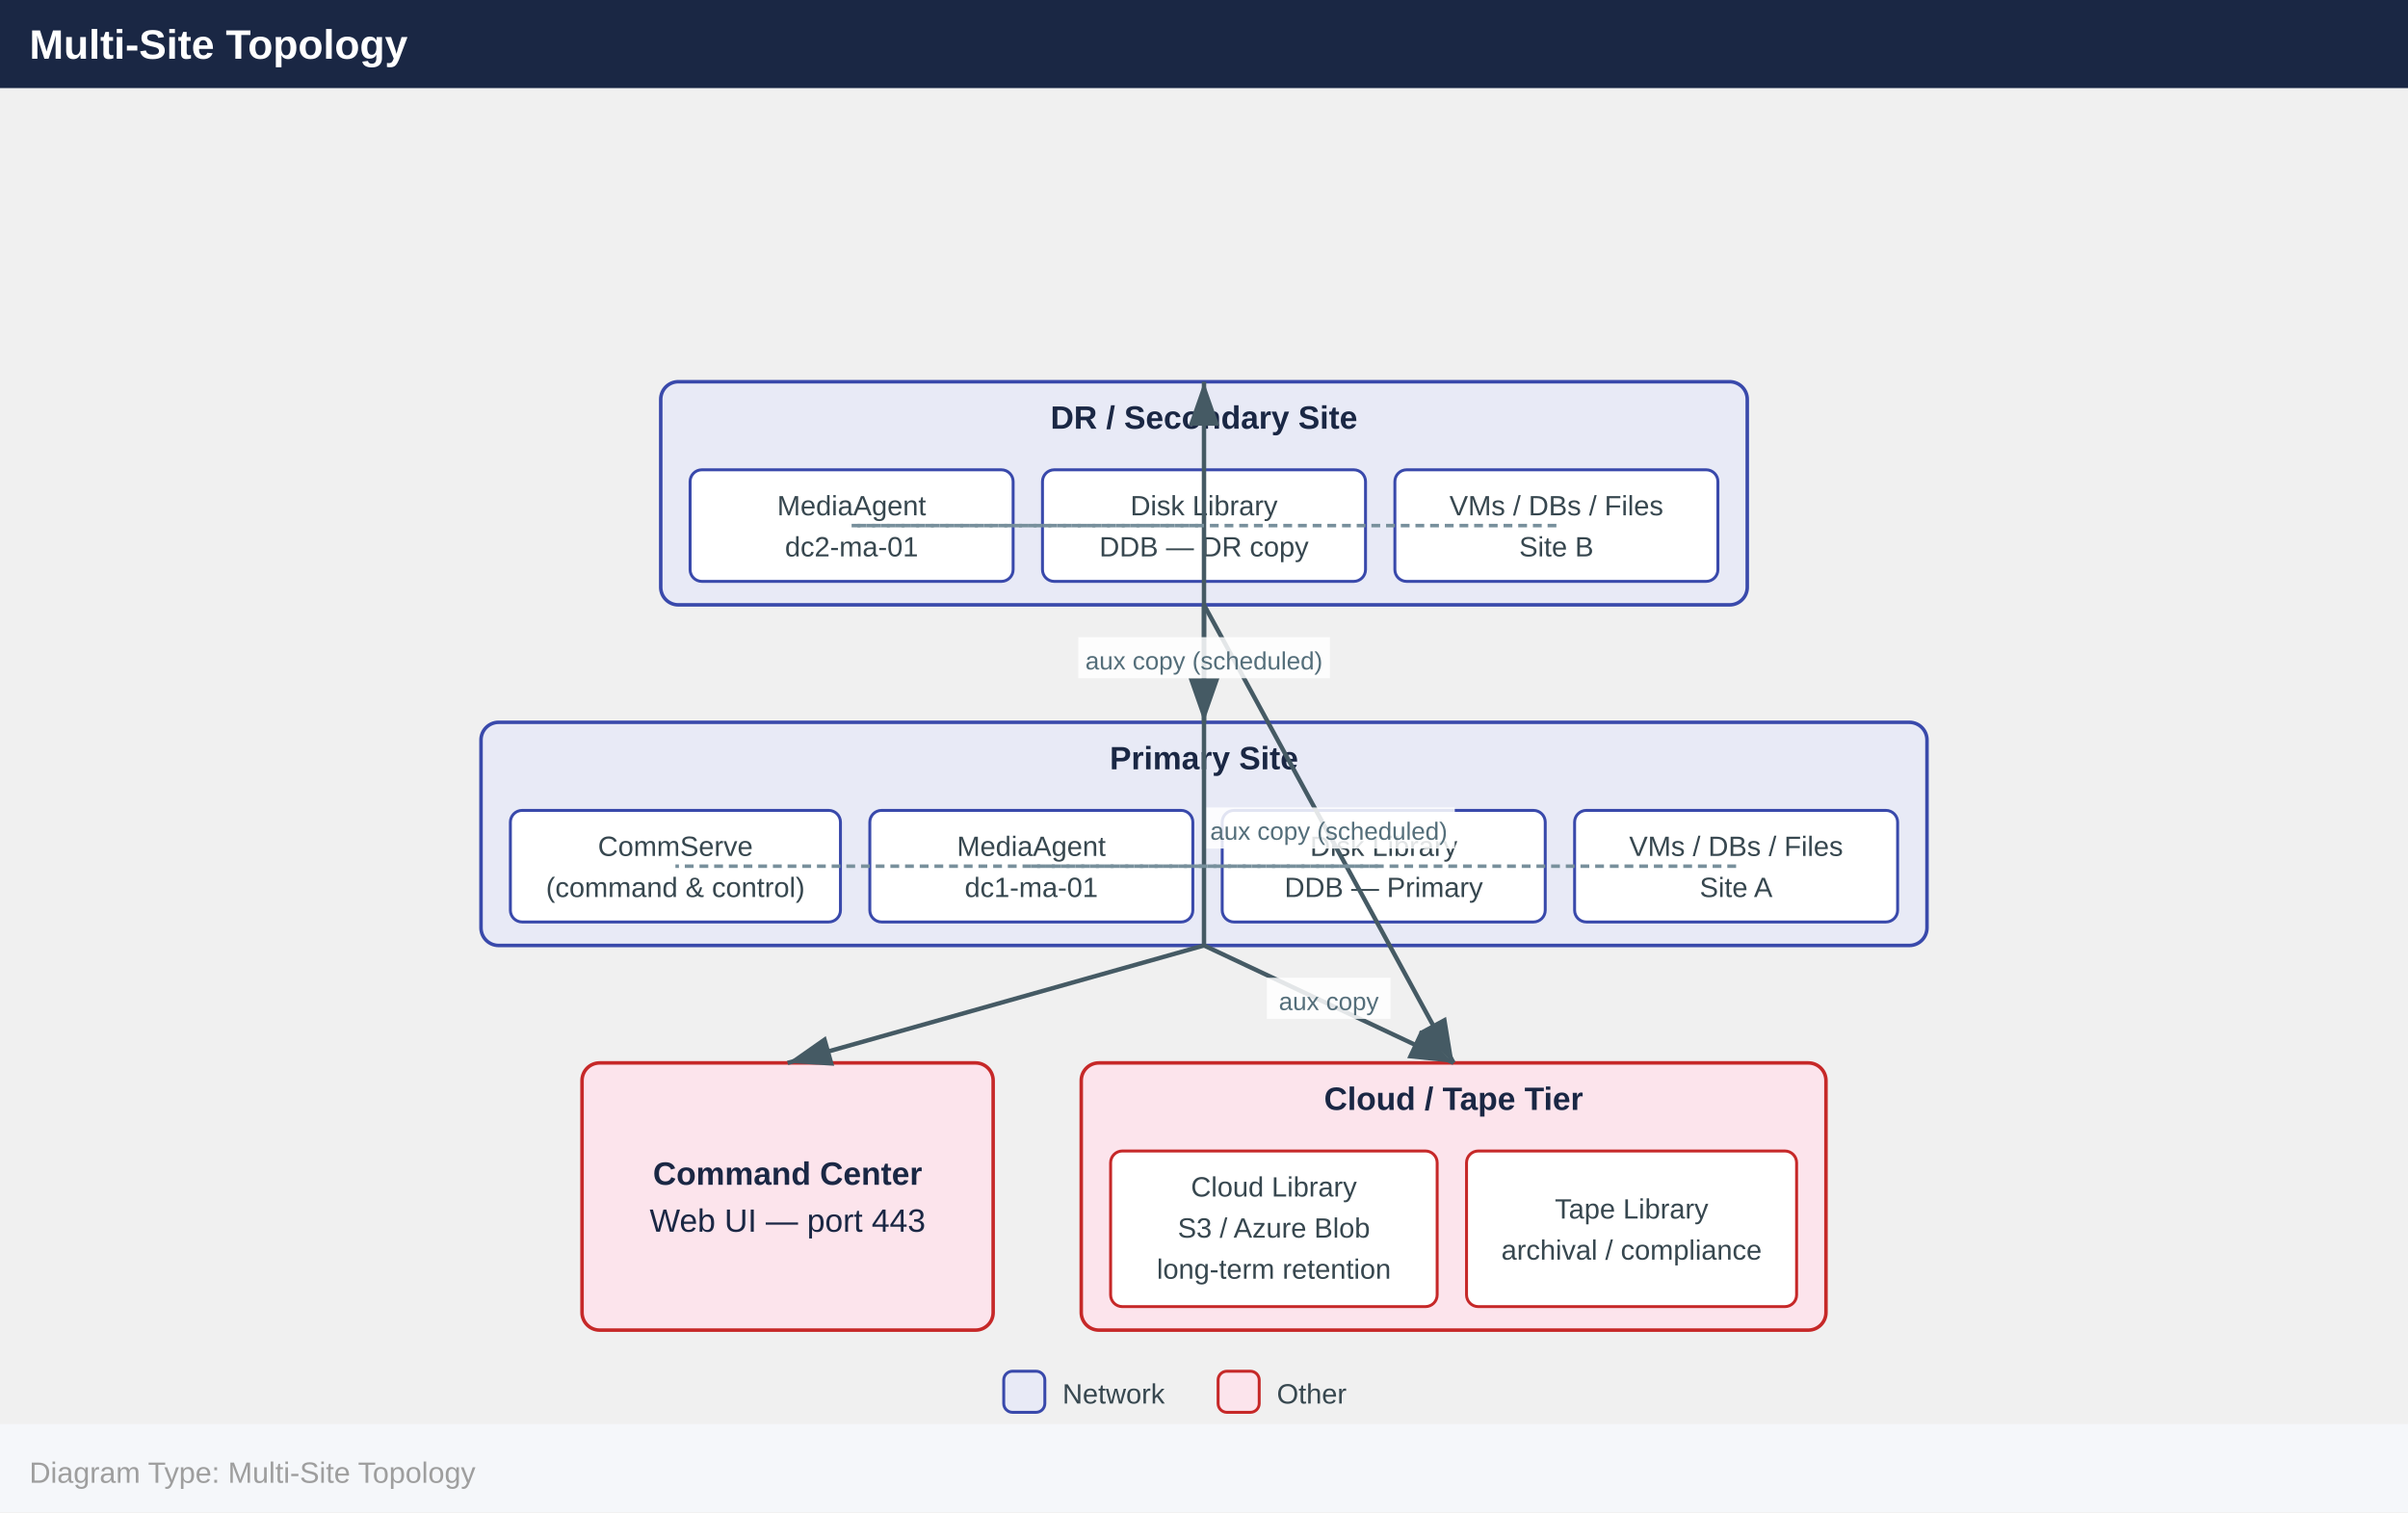
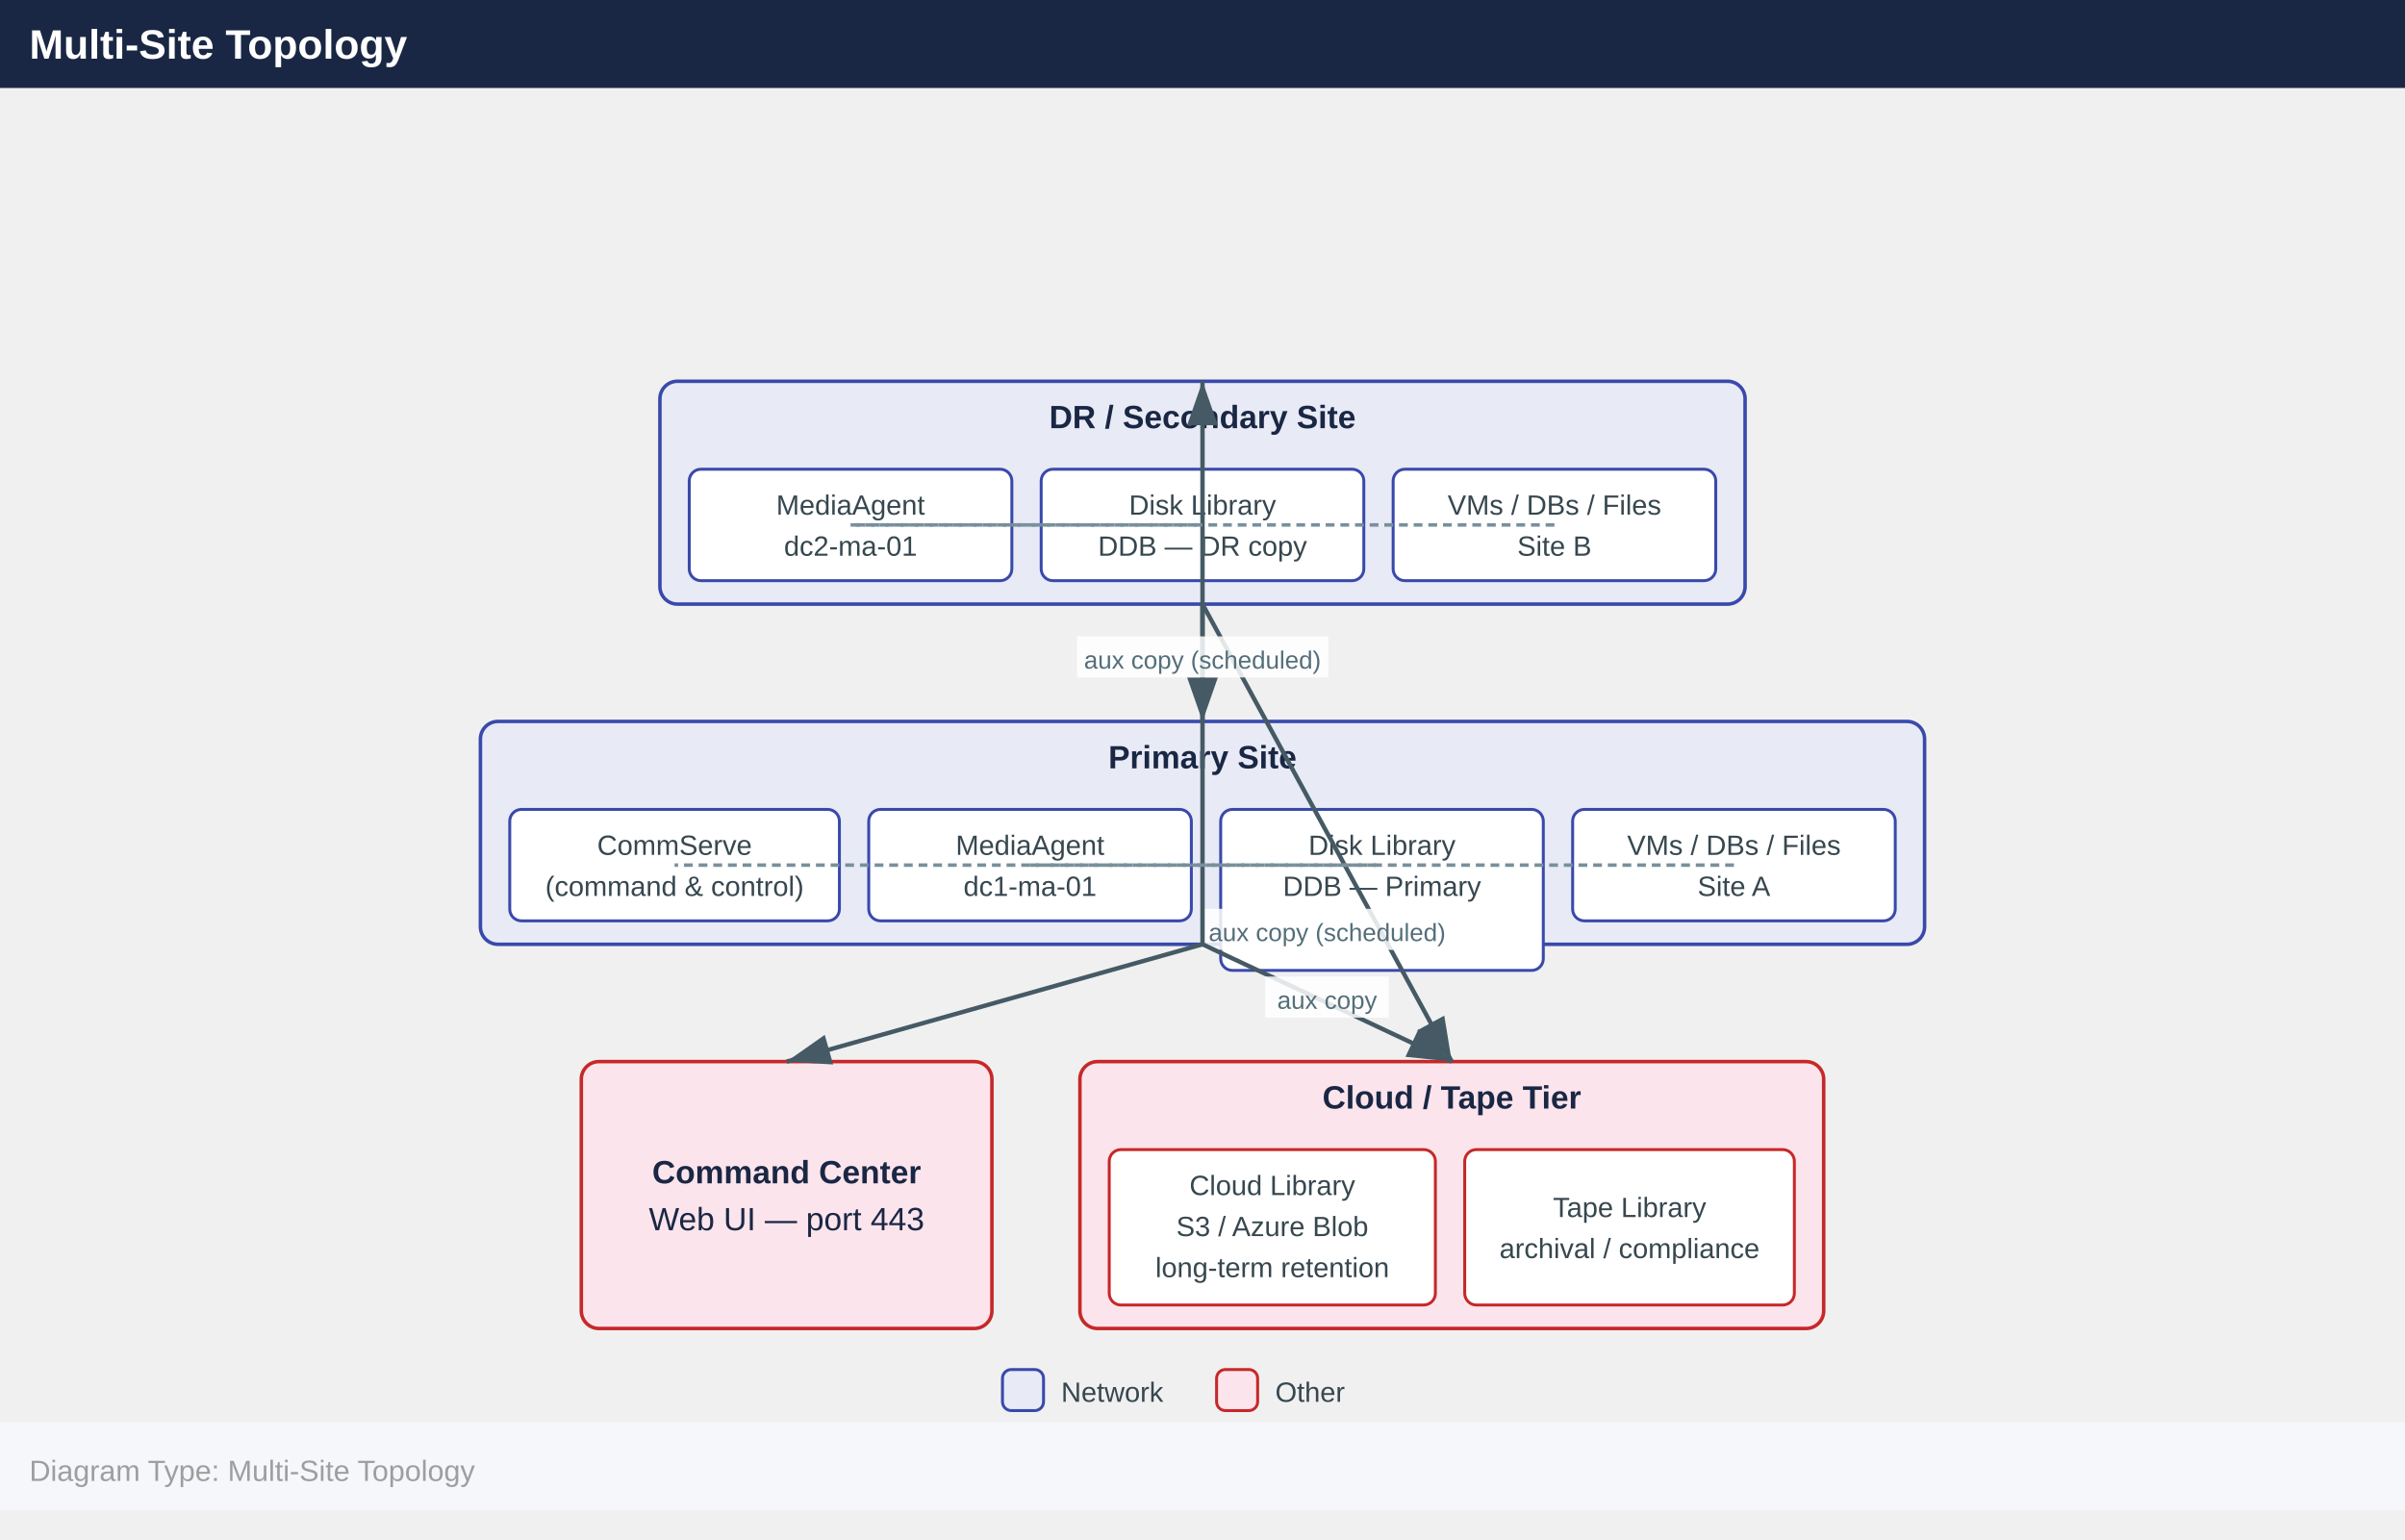
- <svg xmlns="http://www.w3.org/2000/svg" width="820" height="515" viewBox="0 0 820 515">
+ <svg xmlns="http://www.w3.org/2000/svg" width="820" height="525" viewBox="0 0 820 525">
  <defs>
    <marker id="arrowhead" markerWidth="10" markerHeight="7" refX="10" refY="3.5" orient="auto">
      <polygon points="0 0, 10 3.5, 0 7" fill="#455a64" />
    </marker>
  </defs>
  <rect x="0" y="0" width="820" height="30" fill="#1a2744" />
  <text x="10" y="20" font-family="Arial,Helvetica,sans-serif" font-size="14" font-weight="bold" fill="#ffffff">Multi-Site Topology</text>
  <rect x="225.0" y="130.0" width="370.0" height="76.0" rx="6" fill="#e8eaf6" stroke="#3949ab" stroke-width="1.2" />
  <text x="410.0" y="146.0" text-anchor="middle" font-family="Arial,Helvetica,sans-serif" font-size="11" font-weight="700" fill="#1a2744">DR / Secondary Site</text>
  <rect x="235.0" y="160.0" width="110.0" height="38.0" rx="4" fill="#ffffff" stroke="#3949ab" stroke-width="1" />
  <text x="290.0" y="175.5" text-anchor="middle" font-family="Arial,Helvetica,sans-serif" font-size="9.5" fill="#37474f">MediaAgent</text>
  <text x="290.0" y="189.5" text-anchor="middle" font-family="Arial,Helvetica,sans-serif" font-size="9.5" fill="#37474f">dc2-ma-01</text>
  <rect x="355.0" y="160.0" width="110.0" height="38.0" rx="4" fill="#ffffff" stroke="#3949ab" stroke-width="1" />
  <text x="410.0" y="175.5" text-anchor="middle" font-family="Arial,Helvetica,sans-serif" font-size="9.5" fill="#37474f">Disk Library</text>
  <text x="410.0" y="189.5" text-anchor="middle" font-family="Arial,Helvetica,sans-serif" font-size="9.5" fill="#37474f">DDB — DR copy</text>
  <rect x="475.0" y="160.0" width="110.0" height="38.0" rx="4" fill="#ffffff" stroke="#3949ab" stroke-width="1" />
  <text x="530.0" y="175.5" text-anchor="middle" font-family="Arial,Helvetica,sans-serif" font-size="9.5" fill="#37474f">VMs / DBs / Files</text>
  <text x="530.0" y="189.5" text-anchor="middle" font-family="Arial,Helvetica,sans-serif" font-size="9.5" fill="#37474f">Site B</text>
  <rect x="163.8" y="246.0" width="492.4" height="76.0" rx="6" fill="#e8eaf6" stroke="#3949ab" stroke-width="1.2" />
  <text x="410.0" y="262.0" text-anchor="middle" font-family="Arial,Helvetica,sans-serif" font-size="11" font-weight="700" fill="#1a2744">Primary Site</text>
  <rect x="173.8" y="276.0" width="112.4" height="38.0" rx="4" fill="#ffffff" stroke="#3949ab" stroke-width="1" />
  <text x="230.0" y="291.5" text-anchor="middle" font-family="Arial,Helvetica,sans-serif" font-size="9.5" fill="#37474f">CommServe</text>
  <text x="230.0" y="305.5" text-anchor="middle" font-family="Arial,Helvetica,sans-serif" font-size="9.5" fill="#37474f">(command &amp; control)</text>
  <rect x="296.2" y="276.0" width="110.0" height="38.0" rx="4" fill="#ffffff" stroke="#3949ab" stroke-width="1" />
  <text x="351.2" y="291.5" text-anchor="middle" font-family="Arial,Helvetica,sans-serif" font-size="9.5" fill="#37474f">MediaAgent</text>
  <text x="351.2" y="305.5" text-anchor="middle" font-family="Arial,Helvetica,sans-serif" font-size="9.5" fill="#37474f">dc1-ma-01</text>
-   <rect x="416.2" y="276.0" width="110.0" height="38.0" rx="4" fill="#ffffff" stroke="#3949ab" stroke-width="1" />
+   <rect x="416.2" y="276.0" width="110.0" height="54.9" rx="4" fill="#ffffff" stroke="#3949ab" stroke-width="1" />
  <text x="471.2" y="291.5" text-anchor="middle" font-family="Arial,Helvetica,sans-serif" font-size="9.5" fill="#37474f">Disk Library</text>
  <text x="471.2" y="305.5" text-anchor="middle" font-family="Arial,Helvetica,sans-serif" font-size="9.5" fill="#37474f">DDB — Primary</text>
  <rect x="536.2" y="276.0" width="110.0" height="38.0" rx="4" fill="#ffffff" stroke="#3949ab" stroke-width="1" />
  <text x="591.2" y="291.5" text-anchor="middle" font-family="Arial,Helvetica,sans-serif" font-size="9.5" fill="#37474f">VMs / DBs / Files</text>
  <text x="591.2" y="305.5" text-anchor="middle" font-family="Arial,Helvetica,sans-serif" font-size="9.5" fill="#37474f">Site A</text>
  <rect x="198.2" y="362.0" width="140.0" height="91.0" rx="6" fill="#fce4ec" stroke="#c62828" stroke-width="1.2" />
  <text x="268.2" y="403.5" text-anchor="middle" font-family="Arial,Helvetica,sans-serif" font-size="11" font-weight="700" fill="#1a2744">Command Center</text>
  <text x="268.2" y="419.5" text-anchor="middle" font-family="Arial,Helvetica,sans-serif" font-size="11" font-weight="400" fill="#1a2744">Web UI — port 443</text>
  <rect x="368.2" y="362.0" width="253.6" height="91.0" rx="6" fill="#fce4ec" stroke="#c62828" stroke-width="1.2" />
  <text x="495.0" y="378.0" text-anchor="middle" font-family="Arial,Helvetica,sans-serif" font-size="11" font-weight="700" fill="#1a2744">Cloud / Tape Tier</text>
  <rect x="378.2" y="392.0" width="111.2" height="53.0" rx="4" fill="#ffffff" stroke="#c62828" stroke-width="1" />
  <text x="433.8" y="407.5" text-anchor="middle" font-family="Arial,Helvetica,sans-serif" font-size="9.5" fill="#37474f">Cloud Library</text>
  <text x="433.8" y="421.5" text-anchor="middle" font-family="Arial,Helvetica,sans-serif" font-size="9.5" fill="#37474f">S3 / Azure Blob</text>
  <text x="433.8" y="435.5" text-anchor="middle" font-family="Arial,Helvetica,sans-serif" font-size="9.5" fill="#37474f">long-term retention</text>
  <rect x="499.4" y="392.0" width="112.4" height="53.0" rx="4" fill="#ffffff" stroke="#c62828" stroke-width="1" />
  <text x="555.6" y="415.0" text-anchor="middle" font-family="Arial,Helvetica,sans-serif" font-size="9.5" fill="#37474f">Tape Library</text>
  <text x="555.6" y="429.0" text-anchor="middle" font-family="Arial,Helvetica,sans-serif" font-size="9.5" fill="#37474f">archival / compliance</text>
  <line x1="410.0" y1="206.0" x2="410.0" y2="246.0" stroke="#455a64" stroke-width="1.5" marker-end="url(#arrowhead)" />
  <line x1="410.0" y1="206.0" x2="495.0" y2="362.0" stroke="#455a64" stroke-width="1.5" marker-end="url(#arrowhead)" />
-   <rect x="409.7" y="275.0" width="85.7" height="14" fill="#ffffff" opacity="0.85" />
-   <text x="452.5" y="286.0" text-anchor="middle" font-family="Arial,Helvetica,sans-serif" font-size="8.5" fill="#546e7a">aux copy (scheduled)</text>
+   <rect x="409.7" y="309.9" width="85.7" height="14" fill="#ffffff" opacity="0.85" />
+   <text x="452.5" y="320.9" text-anchor="middle" font-family="Arial,Helvetica,sans-serif" font-size="8.5" fill="#546e7a">aux copy (scheduled)</text>
  <line x1="410.0" y1="322.0" x2="410.0" y2="130.0" stroke="#455a64" stroke-width="1.5" marker-end="url(#arrowhead)" />
  <rect x="367.2" y="217.0" width="85.7" height="14" fill="#ffffff" opacity="0.85" />
  <text x="410.0" y="228.0" text-anchor="middle" font-family="Arial,Helvetica,sans-serif" font-size="8.5" fill="#546e7a">aux copy (scheduled)</text>
  <line x1="410.0" y1="322.0" x2="495.0" y2="362.0" stroke="#455a64" stroke-width="1.5" marker-end="url(#arrowhead)" />
  <rect x="431.4" y="333.0" width="42.1" height="14" fill="#ffffff" opacity="0.85" />
  <text x="452.5" y="344.0" text-anchor="middle" font-family="Arial,Helvetica,sans-serif" font-size="8.5" fill="#546e7a">aux copy</text>
  <line x1="410.0" y1="322.0" x2="268.2" y2="362.0" stroke="#455a64" stroke-width="1.5" marker-end="url(#arrowhead)" />
  <line x1="591.2" y1="295.0" x2="351.2" y2="295.0" stroke="#78909c" stroke-width="1.2" stroke-dasharray="3,2" />
  <line x1="351.2" y1="295.0" x2="471.2" y2="295.0" stroke="#78909c" stroke-width="1.2" stroke-dasharray="3,2" />
  <line x1="351.2" y1="295.0" x2="230.0" y2="295.0" stroke="#78909c" stroke-width="1.2" stroke-dasharray="3,2" />
  <line x1="530.0" y1="179.0" x2="290.0" y2="179.0" stroke="#78909c" stroke-width="1.2" stroke-dasharray="3,2" />
  <line x1="290.0" y1="179.0" x2="410.0" y2="179.0" stroke="#78909c" stroke-width="1.2" stroke-dasharray="3,2" />
  <rect x="341.8" y="467.0" width="14" height="14" rx="3" fill="#e8eaf6" stroke="#3949ab" stroke-width="1" />
  <text x="361.8" y="478.0" font-family="Arial,Helvetica,sans-serif" font-size="9.5" fill="#37474f">Network</text>
  <rect x="414.8" y="467.0" width="14" height="14" rx="3" fill="#fce4ec" stroke="#c62828" stroke-width="1" />
  <text x="434.8" y="478.0" font-family="Arial,Helvetica,sans-serif" font-size="9.5" fill="#37474f">Other</text>
  <rect x="0" y="485.0" width="820" height="30" fill="#f5f7fa" />
  <text x="10" y="505.0" font-family="Arial,Helvetica,sans-serif" font-size="10" fill="#9e9e9e">Diagram Type: Multi-Site Topology</text>
</svg>
